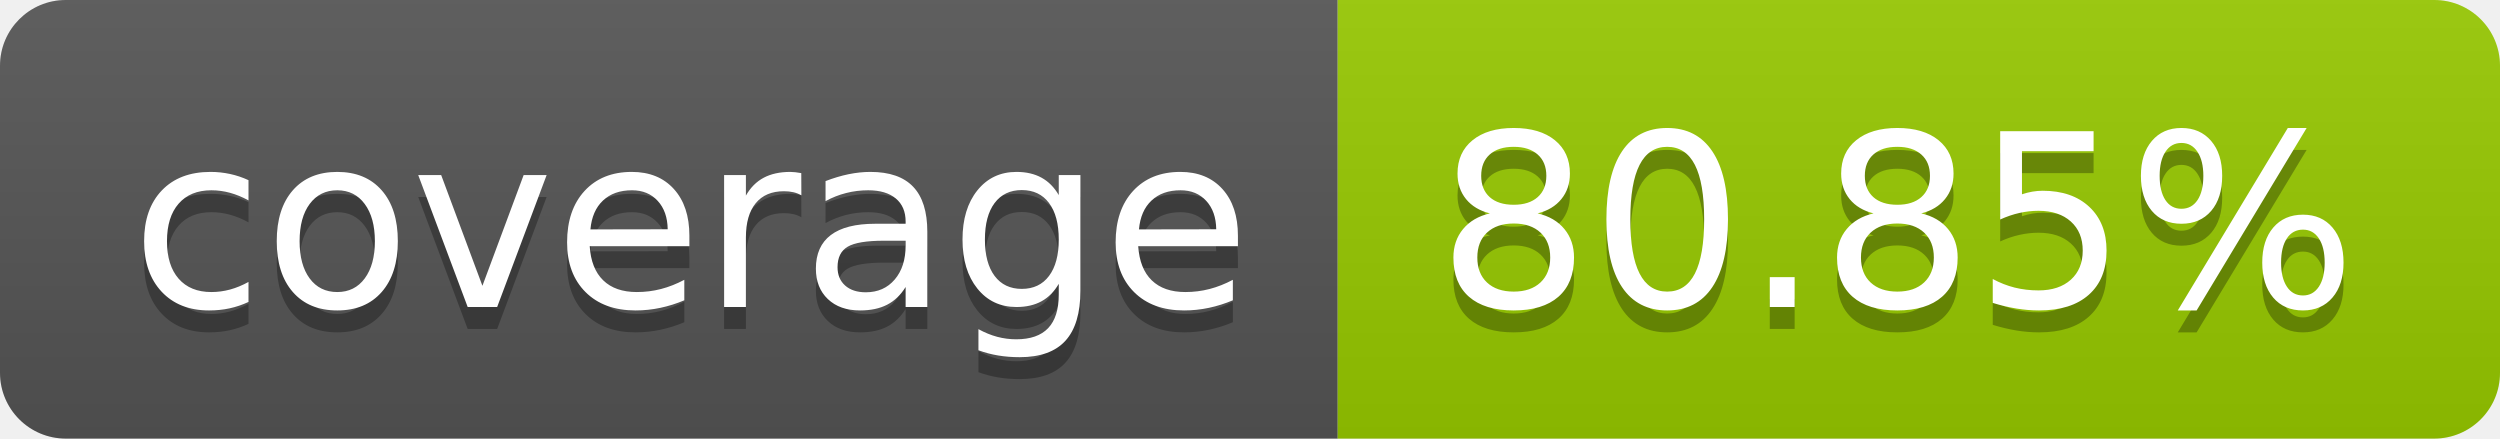
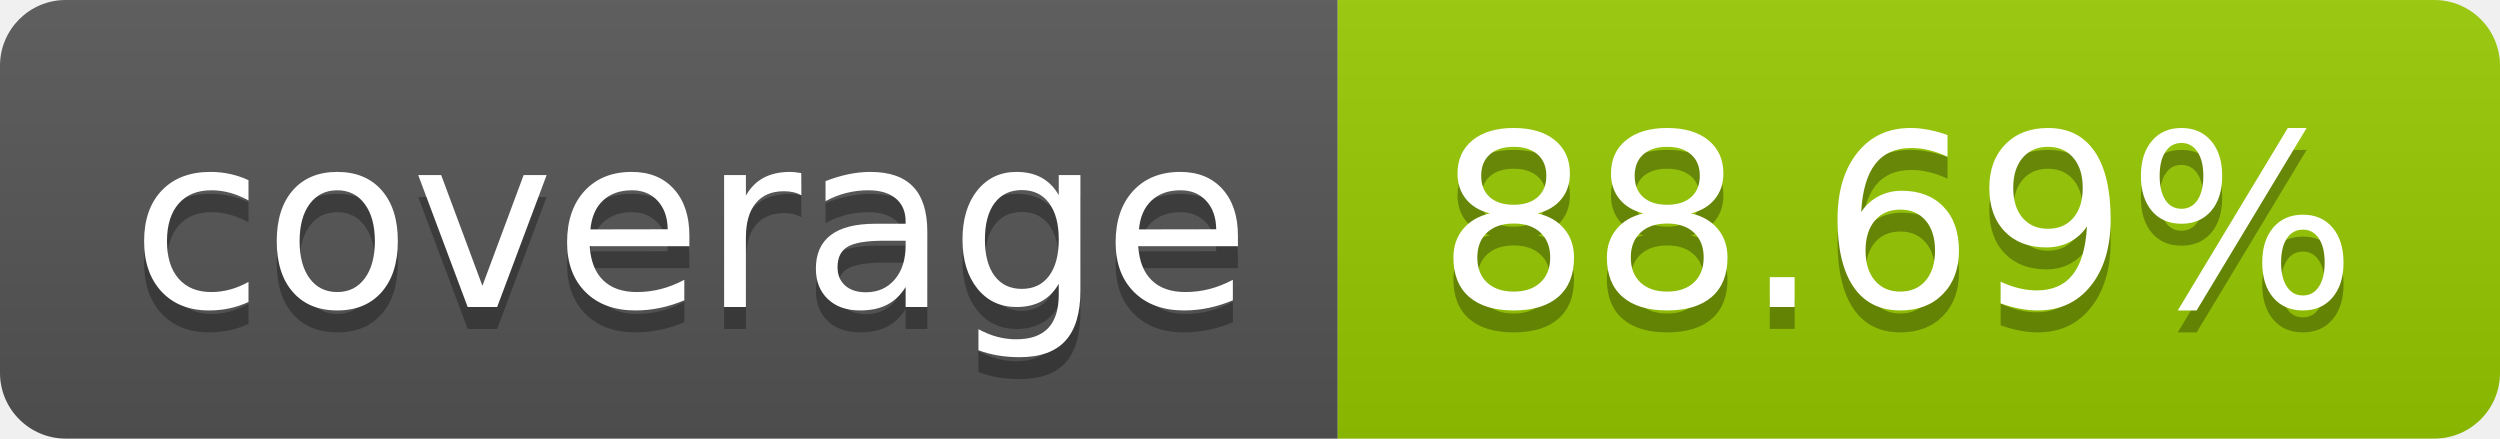
- <svg xmlns="http://www.w3.org/2000/svg" width="114" height="20" role="img" aria-label="coverage: 80.85%">
+ <svg xmlns="http://www.w3.org/2000/svg" width="114" height="20" role="img" aria-label="coverage: 88.69%">
  <linearGradient id="s" x2="0" y2="100%">
    <stop offset="0" stop-color="#bbb" stop-opacity=".1" />
    <stop offset="1" stop-opacity=".1" />
  </linearGradient>
  <clipPath id="r">
    <rect width="114" height="20" rx="3" fill="#fff" />
  </clipPath>
  <g clip-path="url(#r)">
    <rect width="61" height="20" fill="#555" />
    <rect x="61" width="53" height="20" fill="#97ca00" />
    <rect width="114" height="20" fill="url(#s)" />
  </g>
  <g fill="#fff" text-anchor="middle" font-family="Verdana,Geneva,DejaVu Sans,sans-serif" text-rendering="geometricPrecision" font-size="110">
    <text aria-hidden="true" x="315" y="150" fill="#010101" fill-opacity=".3" transform="scale(.1)" textLength="510">coverage</text>
    <text x="315" y="140" transform="scale(.1)" fill="#fff" textLength="510">coverage</text>
-     <text aria-hidden="true" x="865" y="150" fill="#010101" fill-opacity=".3" transform="scale(.1)" textLength="430">80.85%</text>
-     <text x="865" y="140" transform="scale(.1)" fill="#fff" textLength="430">80.85%</text>
+     <text aria-hidden="true" x="865" y="150" fill="#010101" fill-opacity=".3" transform="scale(.1)" textLength="430">88.69%</text>
+     <text x="865" y="140" transform="scale(.1)" fill="#fff" textLength="430">88.69%</text>
  </g>
</svg>
